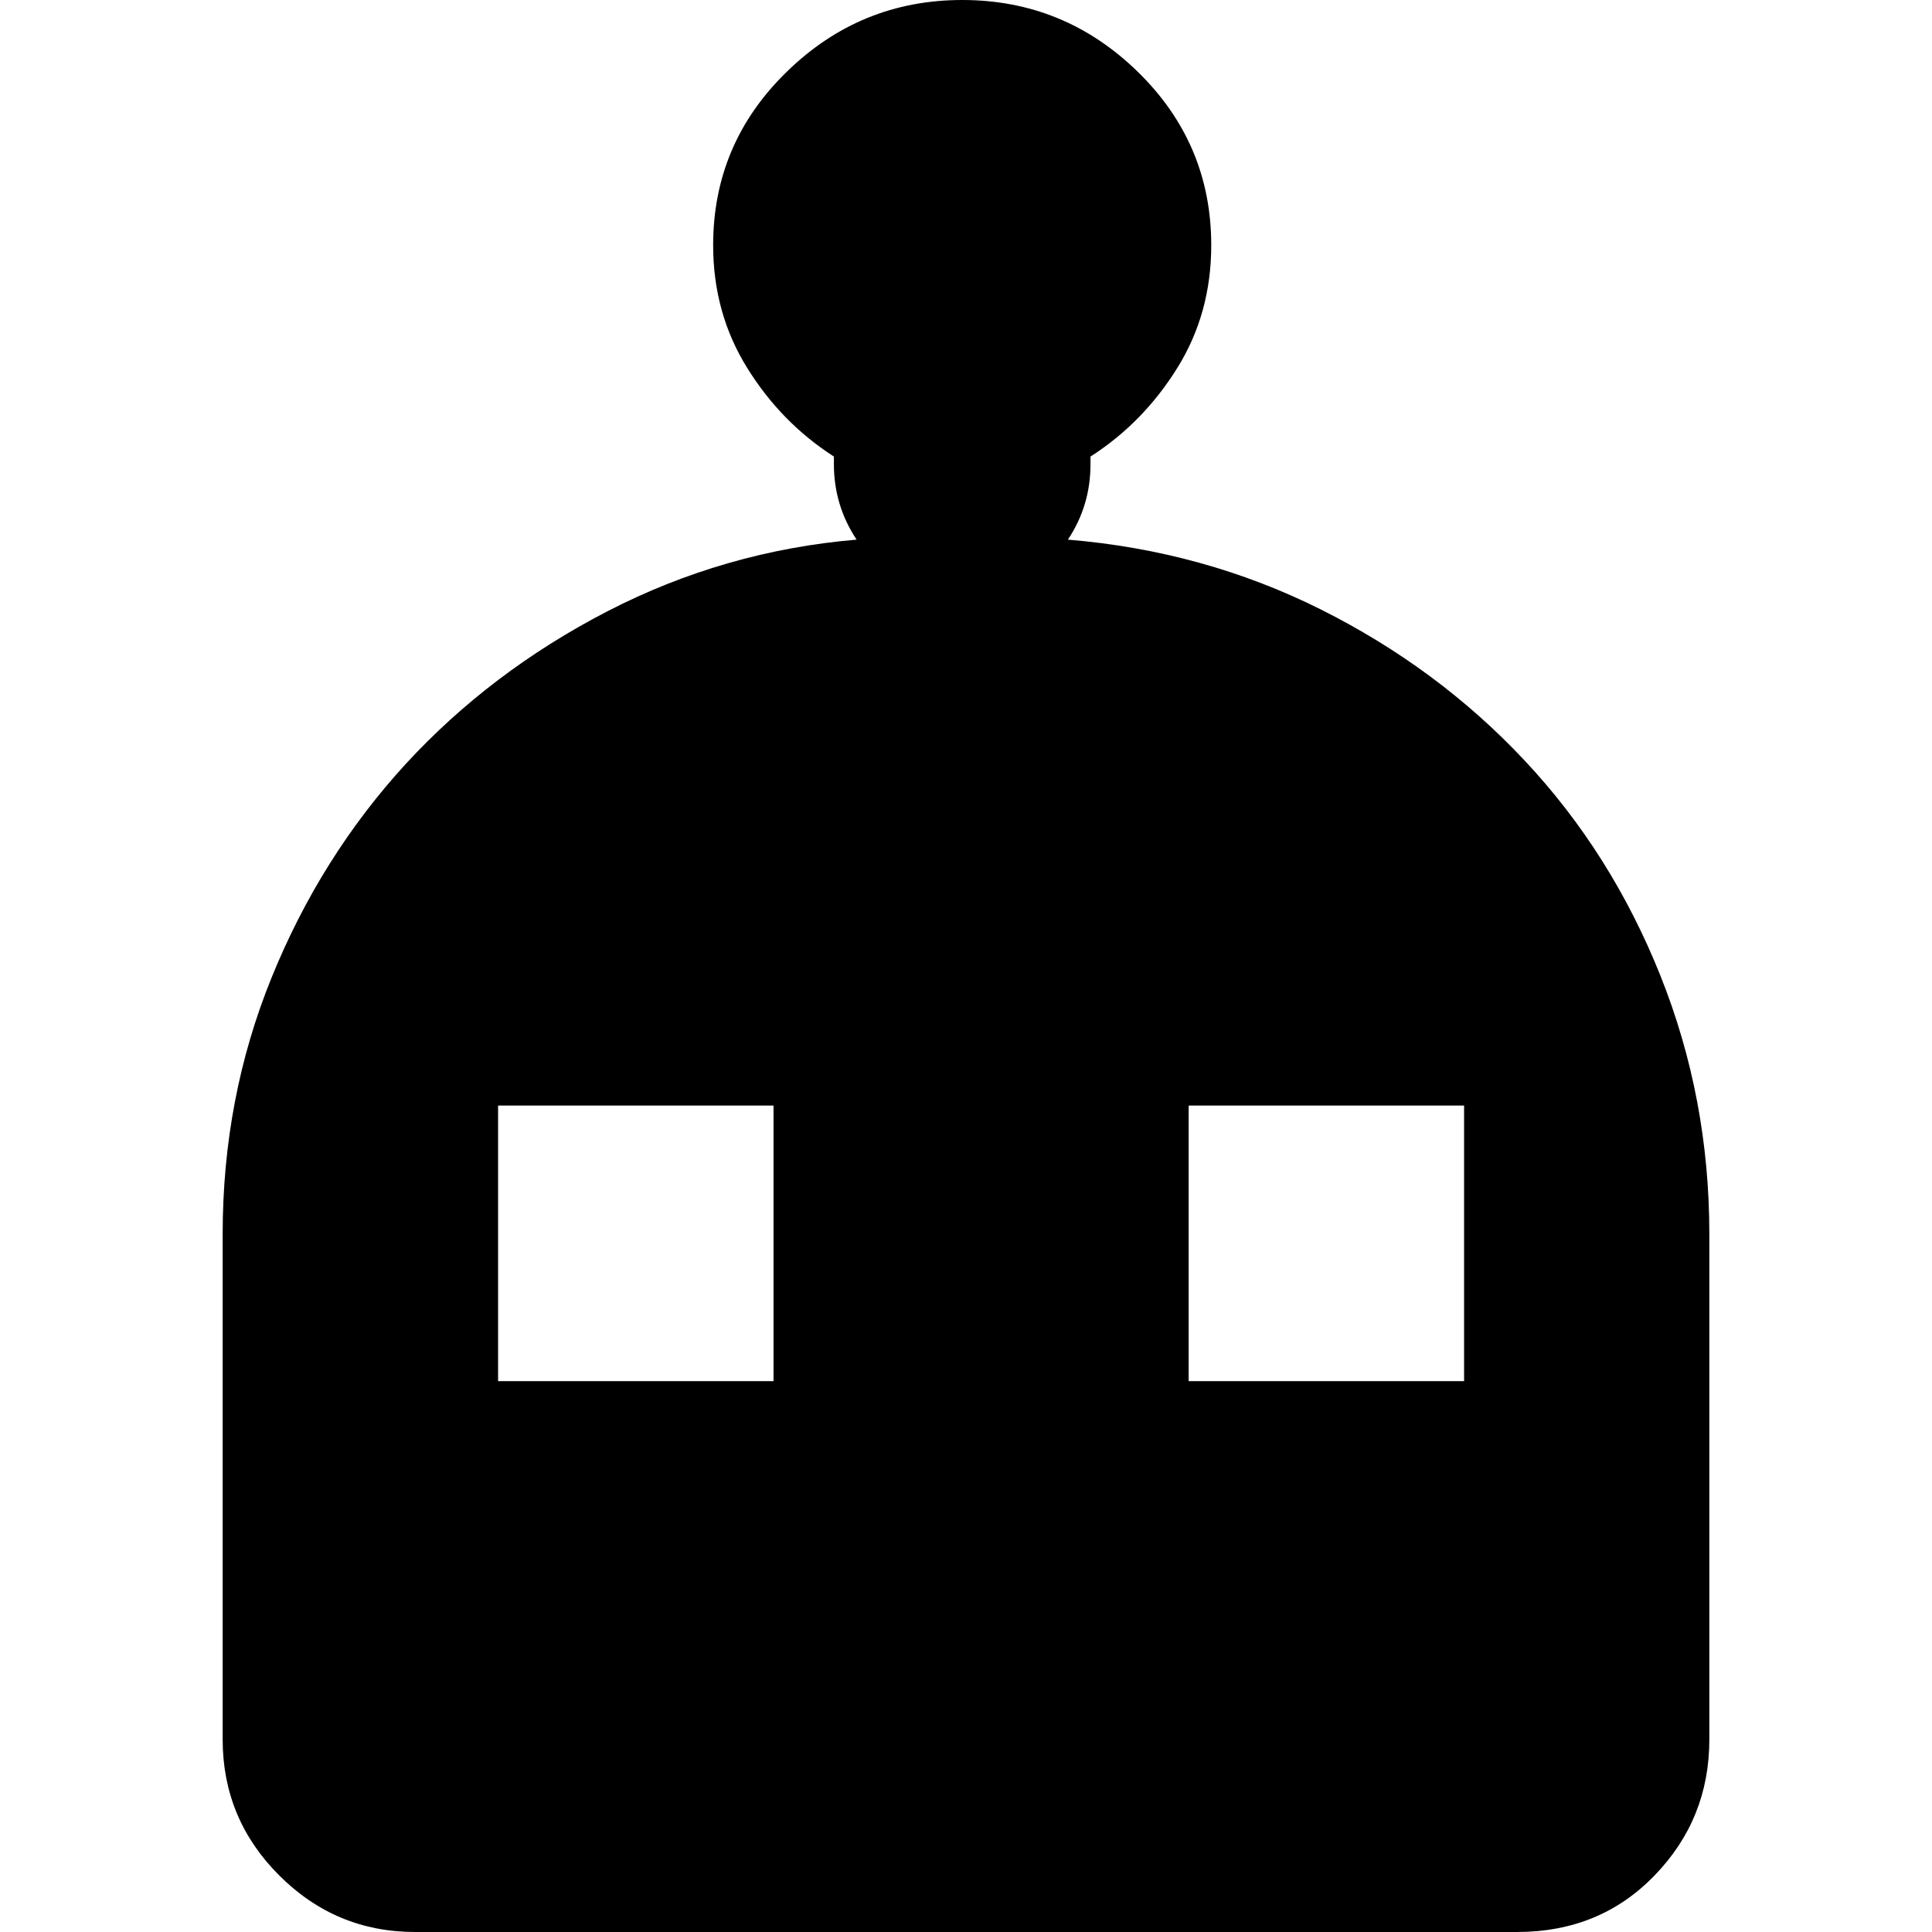
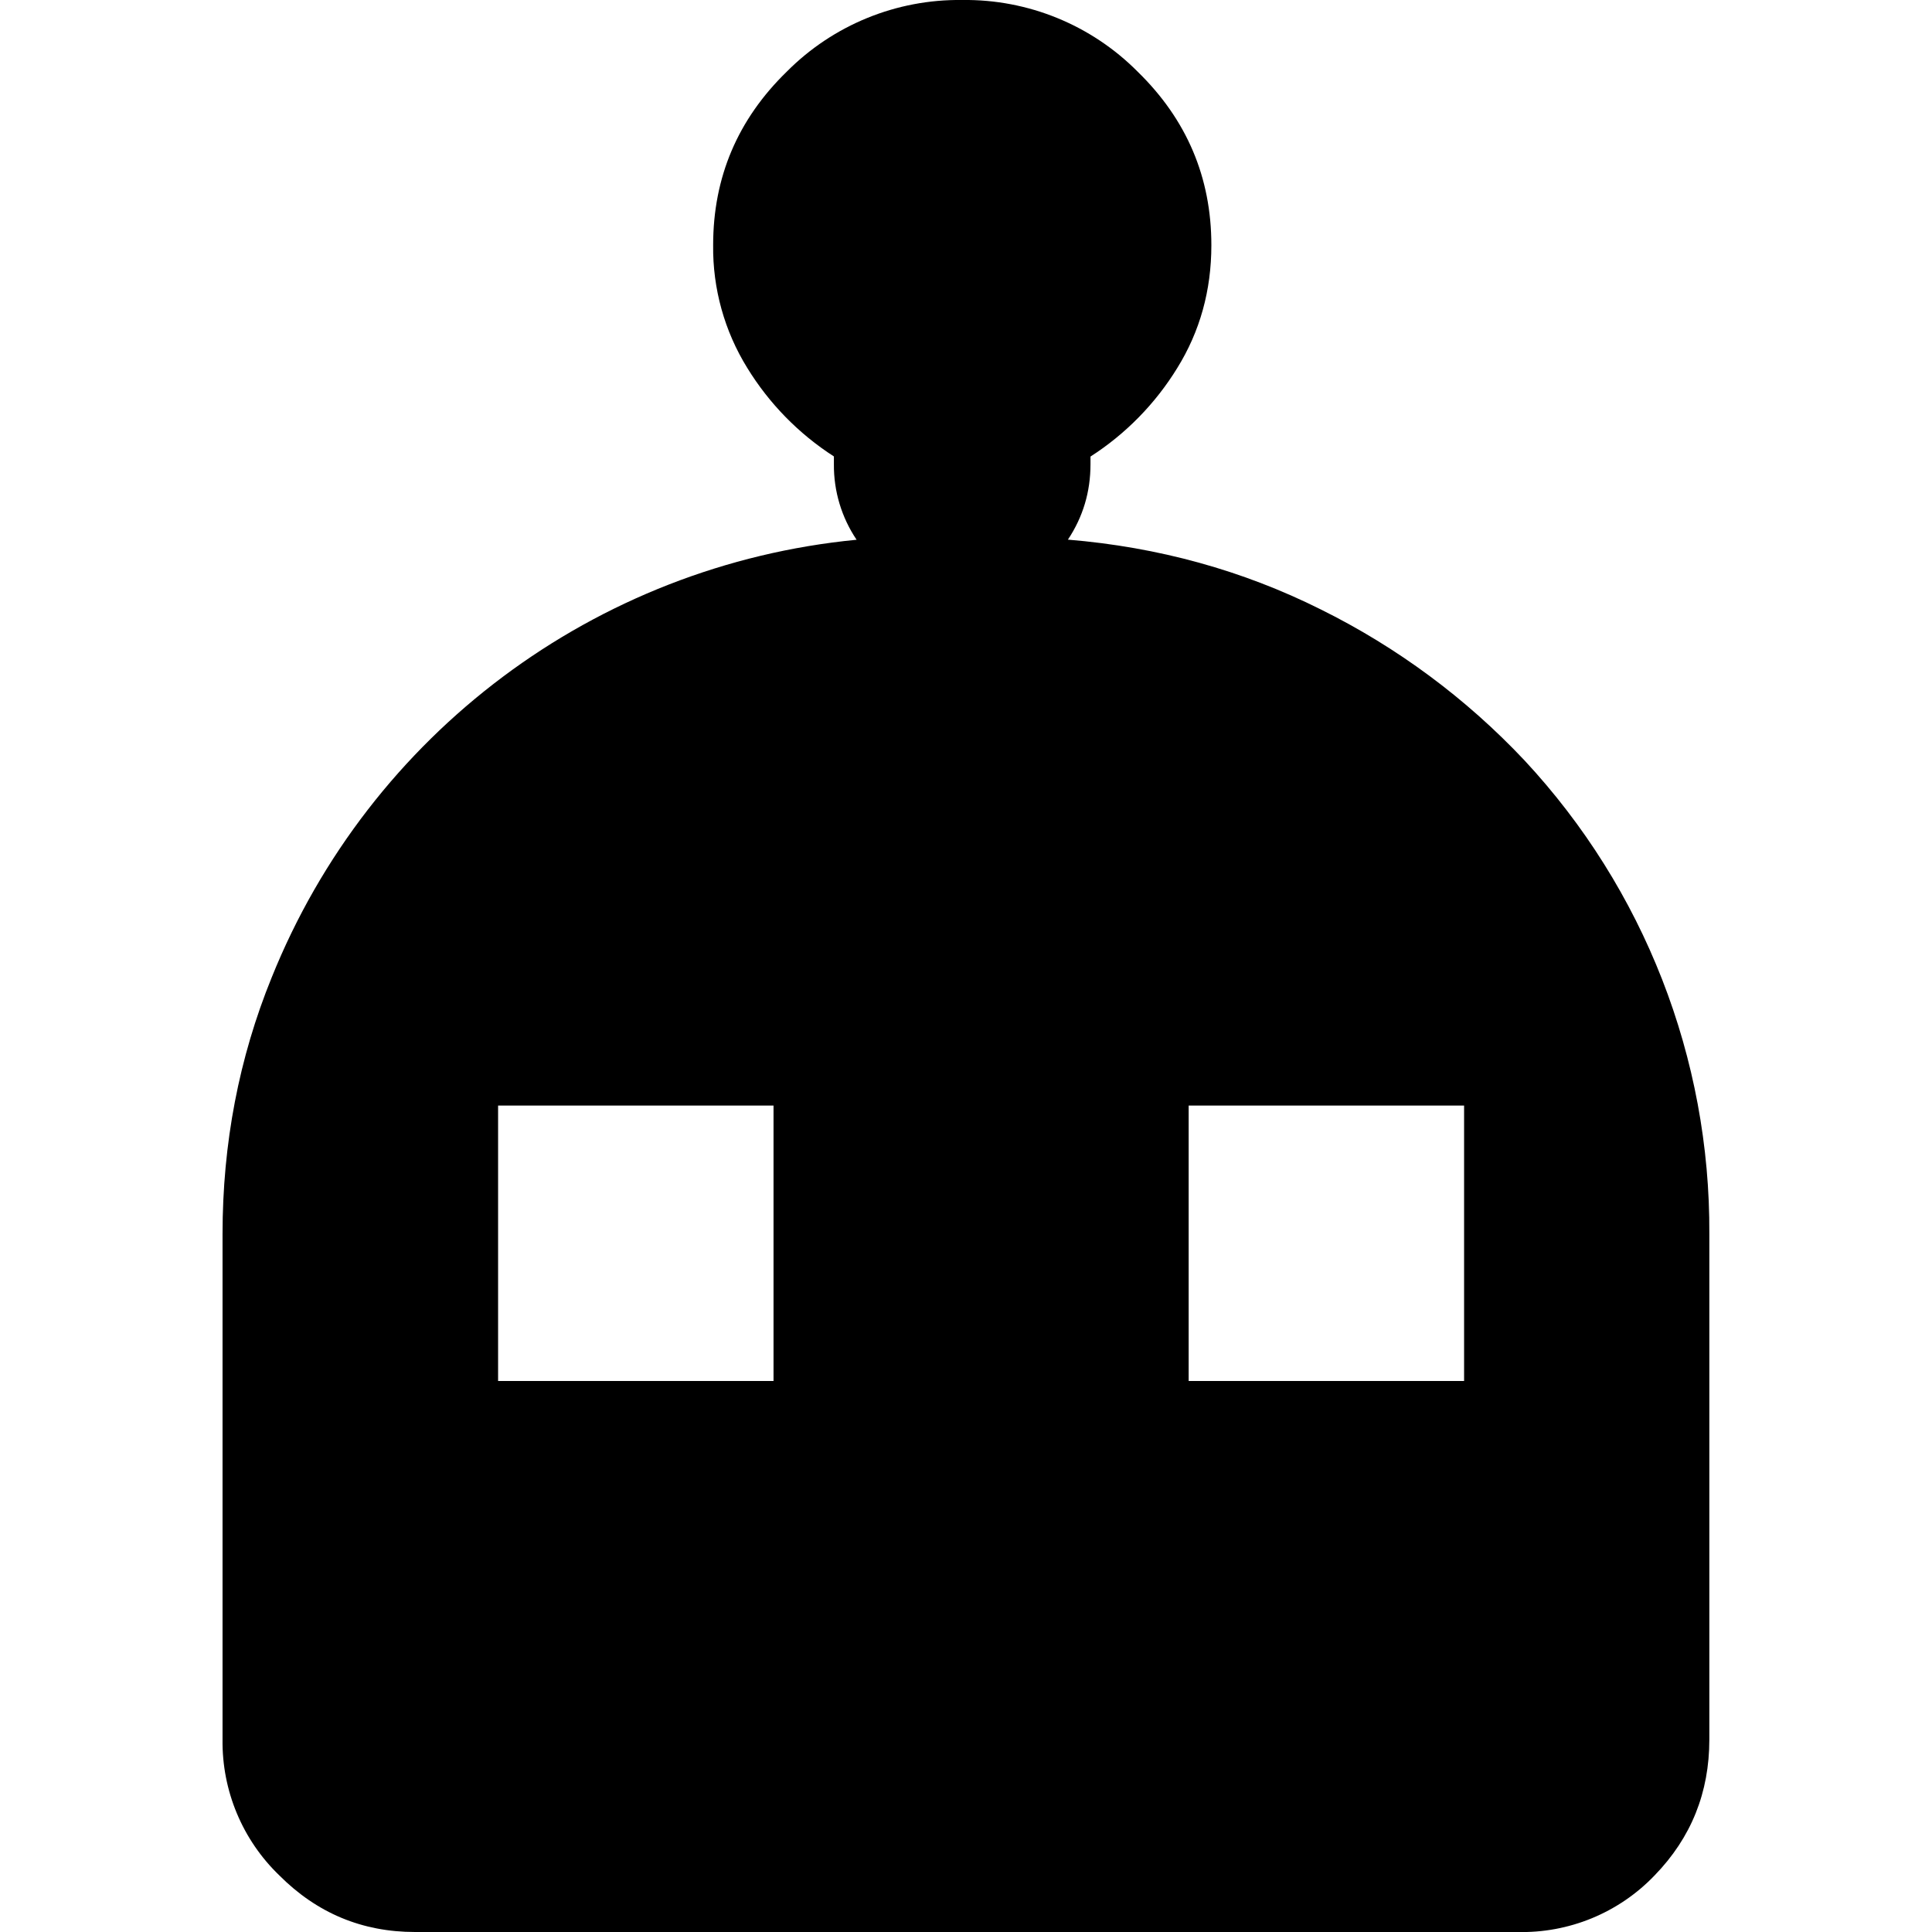
- <svg xmlns="http://www.w3.org/2000/svg" width="16px" height="16px" viewBox="0 0 16 16" version="1.1">
-   <defs />
-   <g id="Icons" stroke="none" stroke-width="1" fill="none" fill-rule="evenodd">
-     <g id="Deprecated" transform="translate(-128, -200)" fill="#000000">
-       <g id="talkai" transform="translate(128, 200)">
-         <path d="M8.844,4.469 C9.594,4.531 10.292,4.724 10.938,5.047 C11.583,5.37 12.146,5.786 12.625,6.297 C13.104,6.807 13.479,7.401 13.75,8.078 C14.021,8.755 14.156,9.469 14.156,10.219 L14.156,14.406 C14.156,14.844 14.005,15.219 13.703,15.531 C13.401,15.844 13.021,16 12.562,16 L3.438,16 C3,16 2.625,15.844 2.312,15.531 C2,15.219 1.844,14.844 1.844,14.406 L1.844,10.219 C1.844,9.469 1.979,8.76 2.25,8.094 C2.521,7.427 2.891,6.839 3.359,6.328 C3.828,5.818 4.385,5.396 5.031,5.062 C5.677,4.729 6.365,4.531 7.094,4.469 C6.969,4.281 6.906,4.073 6.906,3.844 L6.906,3.781 C6.615,3.594 6.375,3.349 6.188,3.047 C6,2.745 5.906,2.406 5.906,2.031 C5.906,1.469 6.109,0.99 6.516,0.594 C6.922,0.198 7.406,0 7.969,0 C8.531,0 9.016,0.198 9.422,0.594 C9.828,0.99 10.031,1.469 10.031,2.031 C10.031,2.406 9.938,2.745 9.75,3.047 C9.562,3.349 9.323,3.594 9.031,3.781 L9.031,3.844 C9.031,4.073 8.969,4.281 8.844,4.469 L8.844,4.469 Z M6.406,9.156 L4.125,9.156 L4.125,11.438 L6.406,11.438 L6.406,9.156 L6.406,9.156 Z M12.125,9.156 L9.844,9.156 L9.844,11.438 L12.125,11.438 L12.125,9.156 L12.125,9.156 Z" id="Shape" />
-       </g>
-     </g>
-   </g>
+ <svg xmlns="http://www.w3.org/2000/svg" viewBox="0 0 16 16">
+   <path d="M8.844 4.469c.75.062 1.448.255 2.094.578a5.93 5.93 0 0 1 1.687 1.25 5.71 5.71 0 0 1 1.531 3.922v4.187c0 .438-.15.813-.453 1.125a1.52 1.52 0 0 1-1.14.469H3.437c-.437 0-.812-.156-1.124-.469a1.534 1.534 0 0 1-.47-1.125V10.22c0-.75.136-1.459.407-2.125a5.828 5.828 0 0 1 4.844-3.625 1.102 1.102 0 0 1-.188-.625V3.78a2.306 2.306 0 0 1-.718-.734 1.887 1.887 0 0 1-.282-1.016c0-.562.203-1.041.61-1.437A2.01 2.01 0 0 1 7.969 0a2.01 2.01 0 0 1 1.453.594c.406.396.61.875.61 1.437 0 .375-.095.714-.282 1.016a2.306 2.306 0 0 1-.719.734v.063c0 .229-.062.437-.187.625zM6.406 9.156H4.125v2.281h2.281v-2.28zm5.719 0H9.844v2.281h2.281v-2.28z" />
</svg>
